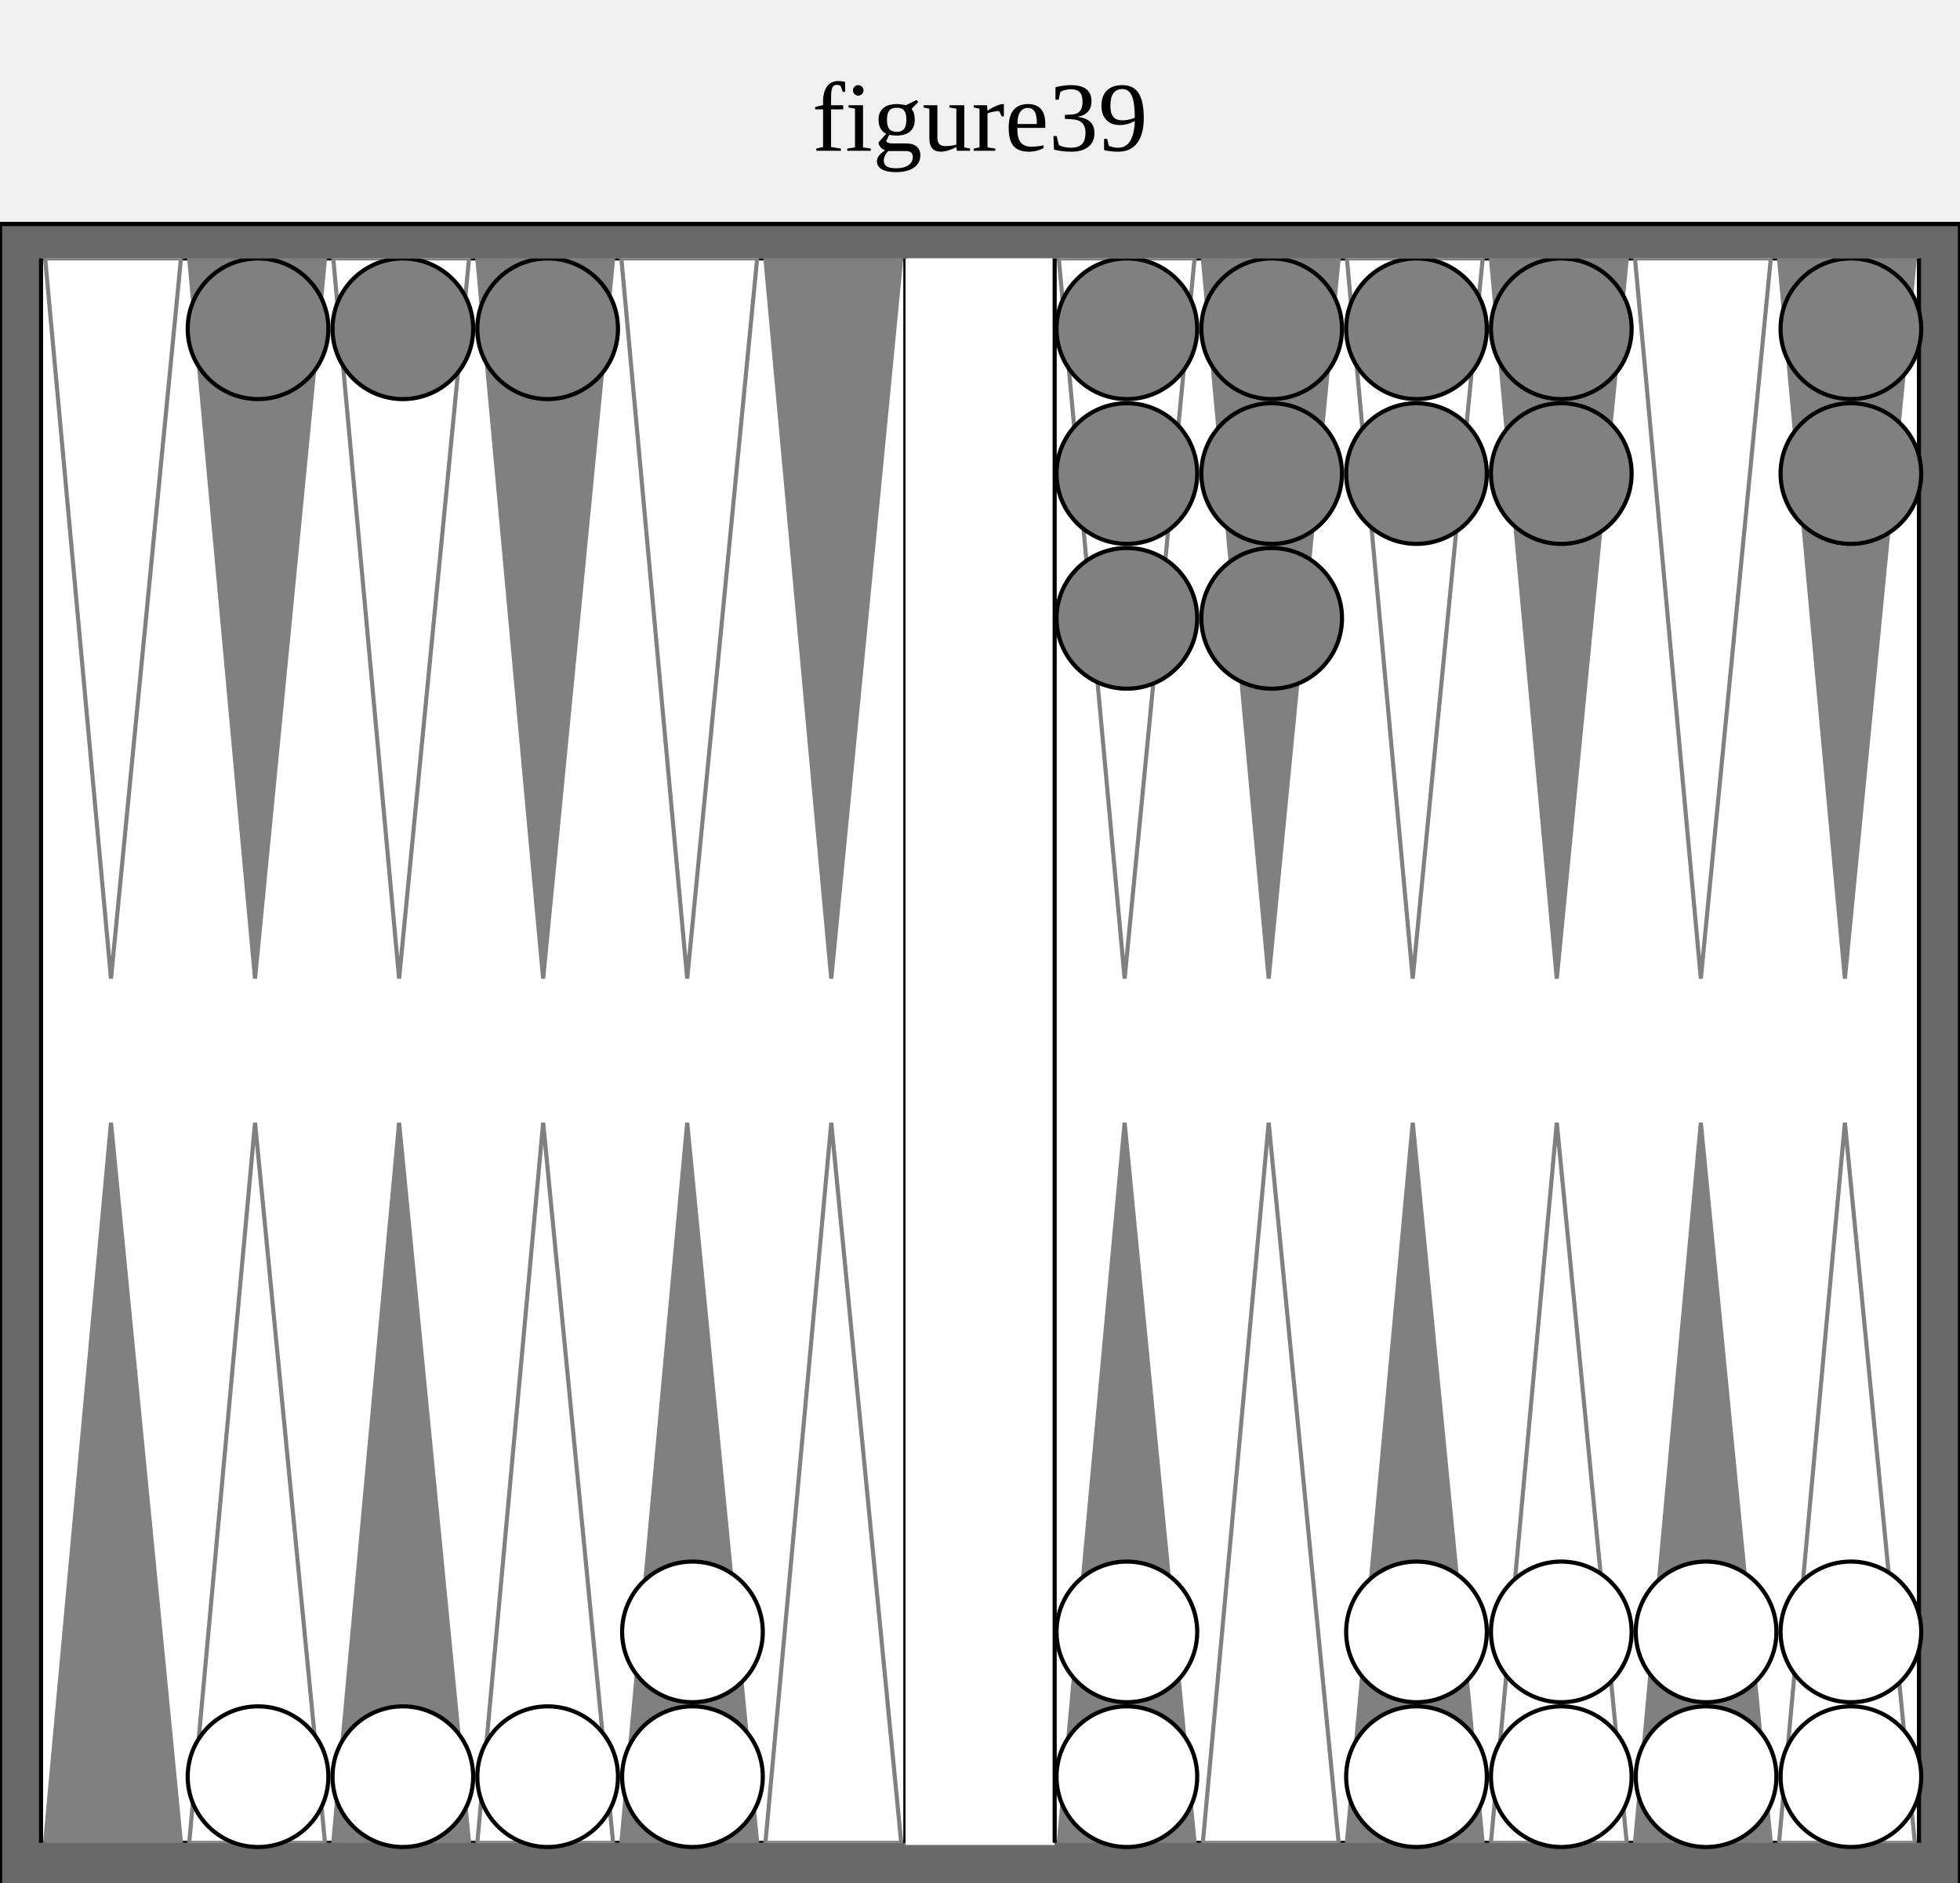
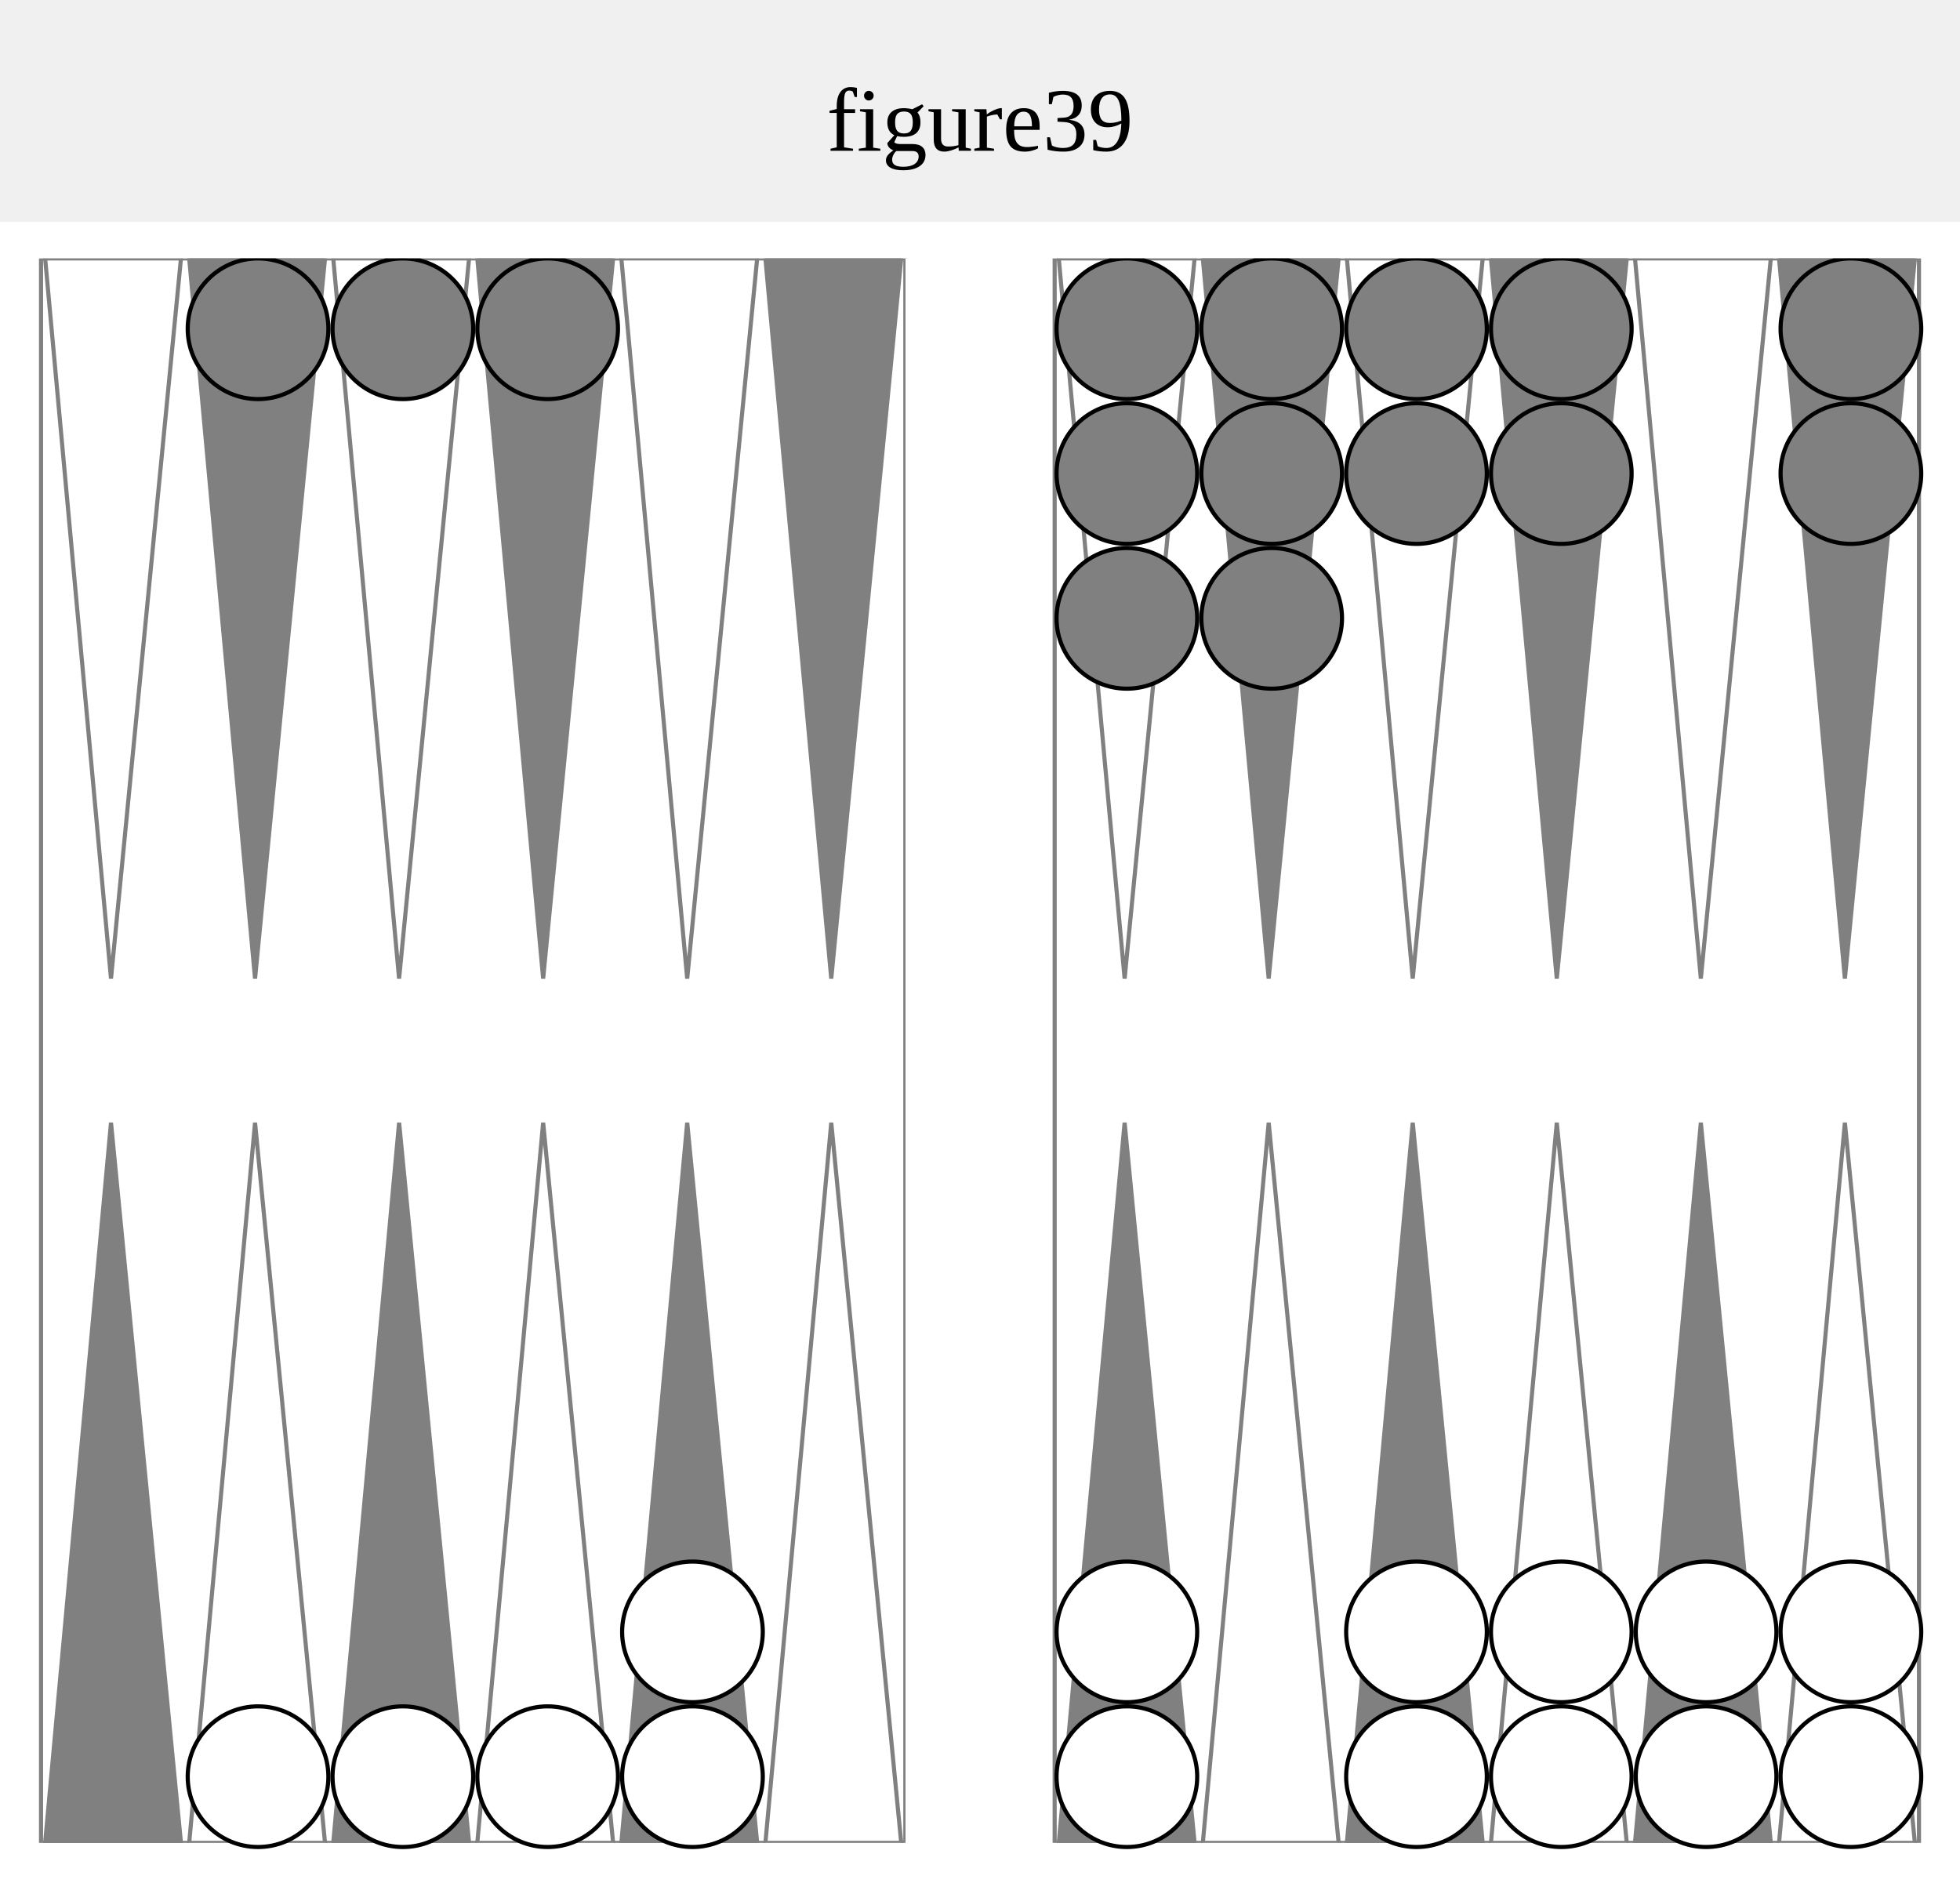
<svg xmlns="http://www.w3.org/2000/svg" version="1.1" baseProfile="full" width="455" height="437">
-   <text text-anchor="middle" x="50%" y="35" font-size="23" fill="black">figure39</text>'
+   <text text-anchor="middle" x="50%" y="35" font-size="21" fill="black">figure39</text>'

  
-   <rect x="0" y="52" width="100%" height="401" fill="dimgray" stroke="black" />
+   <rect x="0" y="52" width="100%" height="401" fill="white" stroke="white" />
  <svg x="8" y="60" width="439" viewBox="0 0 455 455">
+     <rect x="0" y="0" width="100%" height="383" fill="white" />
    <svg x="0" y="0" width="210" height="383" viewBox="0 0 210 385">
-       <rect x="0" y="0" width="100%" height="100%" fill="white" stroke="black" />
+       <rect x="0" y="0" width="100%" height="100%" fill="white" stroke="gray" />
      <polygon points="1,0 34,0 17,175" fill="white" stroke="gray" />
      <polygon points="1,385 34,385 17,210" fill="gray" stroke="gray" />
      <polygon points="36,0 69,0 52,175" fill="gray" stroke="gray" />
      <polygon points="36,385 69,385 52,210" fill="white" stroke="gray" />
      <polygon points="71,0 104,0 87,175" fill="white" stroke="gray" />
      <polygon points="71,385 104,385 87,210" fill="gray" stroke="gray" />
      <polygon points="106,0 139,0 122,175" fill="gray" stroke="gray" />
      <polygon points="106,385 139,385 122,210" fill="white" stroke="gray" />
      <polygon points="141,0 174,0 157,175" fill="white" stroke="gray" />
      <polygon points="141,385 174,385 157,210" fill="gray" stroke="gray" />
      <polygon points="176,0 209,0 192,175" fill="gray" stroke="gray" />
      <polygon points="176,385 209,385 192,210" fill="white" stroke="gray" />
    </svg>
    <rect x="210" y="0" width="35" height="383" fill="white" stroke="white" />
    <svg x="245" y="0" width="210" height="383" viewBox="0 0 210 385">
-       <rect x="0" y="0" width="100%" height="100%" fill="white" stroke="black" />
+       <rect x="0" y="0" width="100%" height="100%" fill="white" stroke="gray" />
      <polygon points="1,0 34,0 17,175" fill="white" stroke="gray" />
      <polygon points="1,385 34,385 17,210" fill="gray" stroke="gray" />
      <polygon points="36,0 69,0 52,175" fill="gray" stroke="gray" />
      <polygon points="36,385 69,385 52,210" fill="white" stroke="gray" />
      <polygon points="71,0 104,0 87,175" fill="white" stroke="gray" />
      <polygon points="71,385 104,385 87,210" fill="gray" stroke="gray" />
      <polygon points="106,0 139,0 122,175" fill="gray" stroke="gray" />
      <polygon points="106,385 139,385 122,210" fill="white" stroke="gray" />
      <polygon points="141,0 174,0 157,175" fill="white" stroke="gray" />
      <polygon points="141,385 174,385 157,210" fill="gray" stroke="gray" />
      <polygon points="176,0 209,0 192,175" fill="gray" stroke="gray" />
      <polygon points="176,385 209,385 192,210" fill="white" stroke="gray" />
    </svg>
    <circle cx="53" cy="367" r="17" stroke="black" fill="white" />
    <circle cx="88" cy="367" r="17" stroke="black" fill="white" />
    <circle cx="123" cy="367" r="17" stroke="black" fill="white" />
    <circle cx="158" cy="367" r="17" stroke="black" fill="white" />
    <circle cx="158" cy="332" r="17" stroke="black" fill="white" />
    <circle cx="263" cy="367" r="17" stroke="black" fill="white" />
    <circle cx="263" cy="332" r="17" stroke="black" fill="white" />
    <circle cx="333" cy="367" r="17" stroke="black" fill="white" />
    <circle cx="333" cy="332" r="17" stroke="black" fill="white" />
    <circle cx="368" cy="367" r="17" stroke="black" fill="white" />
    <circle cx="368" cy="332" r="17" stroke="black" fill="white" />
    <circle cx="403" cy="367" r="17" stroke="black" fill="white" />
    <circle cx="403" cy="332" r="17" stroke="black" fill="white" />
    <circle cx="438" cy="367" r="17" stroke="black" fill="white" />
    <circle cx="438" cy="332" r="17" stroke="black" fill="white" />
    <circle cx="438" cy="17" r="17" stroke="black" fill="gray" />
    <circle cx="438" cy="52" r="17" stroke="black" fill="gray" />
    <circle cx="368" cy="17" r="17" stroke="black" fill="gray" />
    <circle cx="368" cy="52" r="17" stroke="black" fill="gray" />
    <circle cx="333" cy="17" r="17" stroke="black" fill="gray" />
    <circle cx="333" cy="52" r="17" stroke="black" fill="gray" />
    <circle cx="298" cy="17" r="17" stroke="black" fill="gray" />
    <circle cx="298" cy="52" r="17" stroke="black" fill="gray" />
    <circle cx="298" cy="87" r="17" stroke="black" fill="gray" />
    <circle cx="263" cy="17" r="17" stroke="black" fill="gray" />
    <circle cx="263" cy="52" r="17" stroke="black" fill="gray" />
    <circle cx="263" cy="87" r="17" stroke="black" fill="gray" />
    <circle cx="123" cy="17" r="17" stroke="black" fill="gray" />
    <circle cx="88" cy="17" r="17" stroke="black" fill="gray" />
    <circle cx="53" cy="17" r="17" stroke="black" fill="gray" />
  </svg>
</svg>
